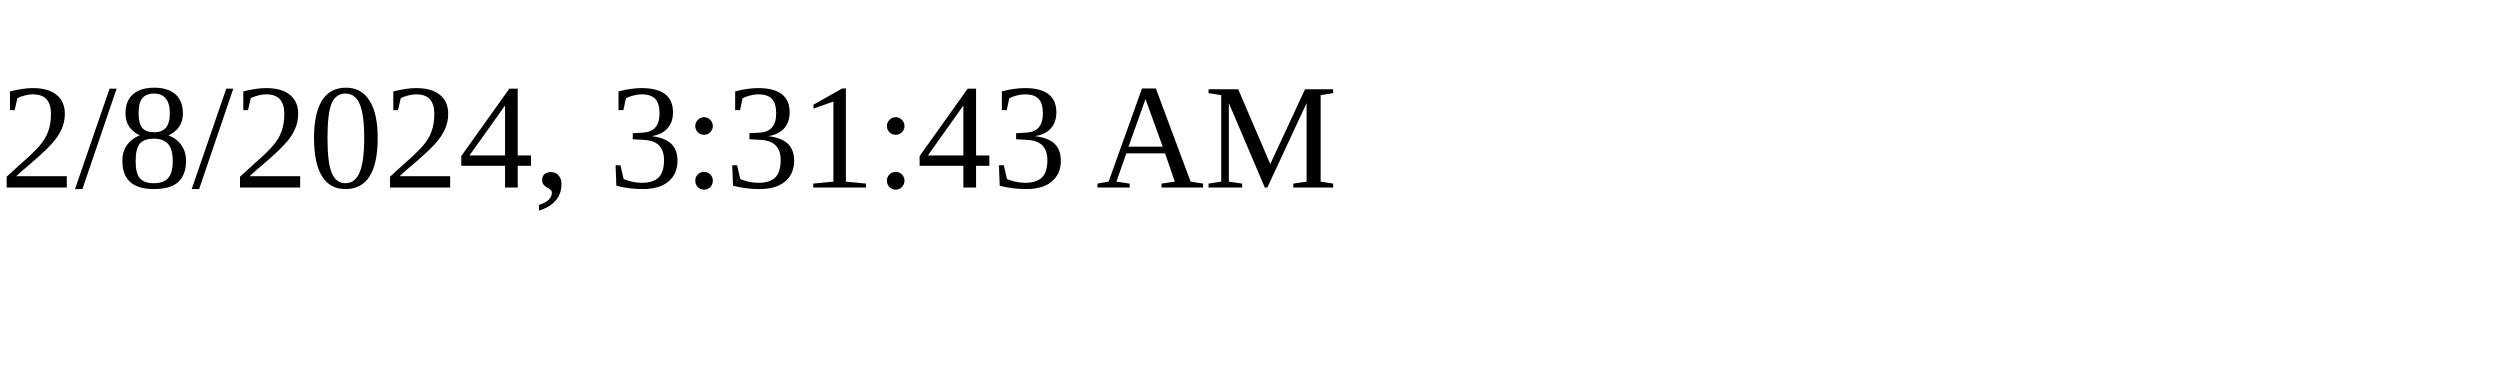
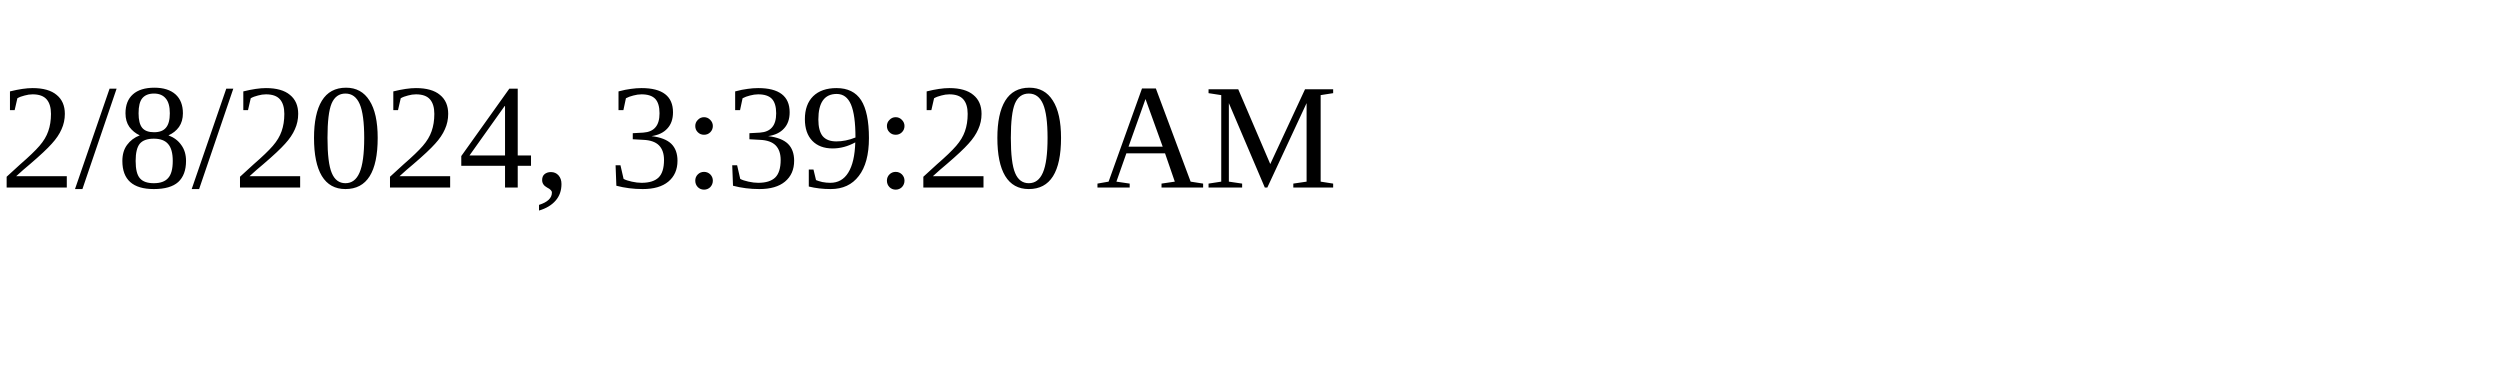
<svg xmlns="http://www.w3.org/2000/svg" height="30" width="200">
-   <text x="0" y="15">2/8/2024, 3:31:43 AM</text>
+   <text x="0" y="15">2/8/2024, 3:39:20 AM</text>
</svg>
